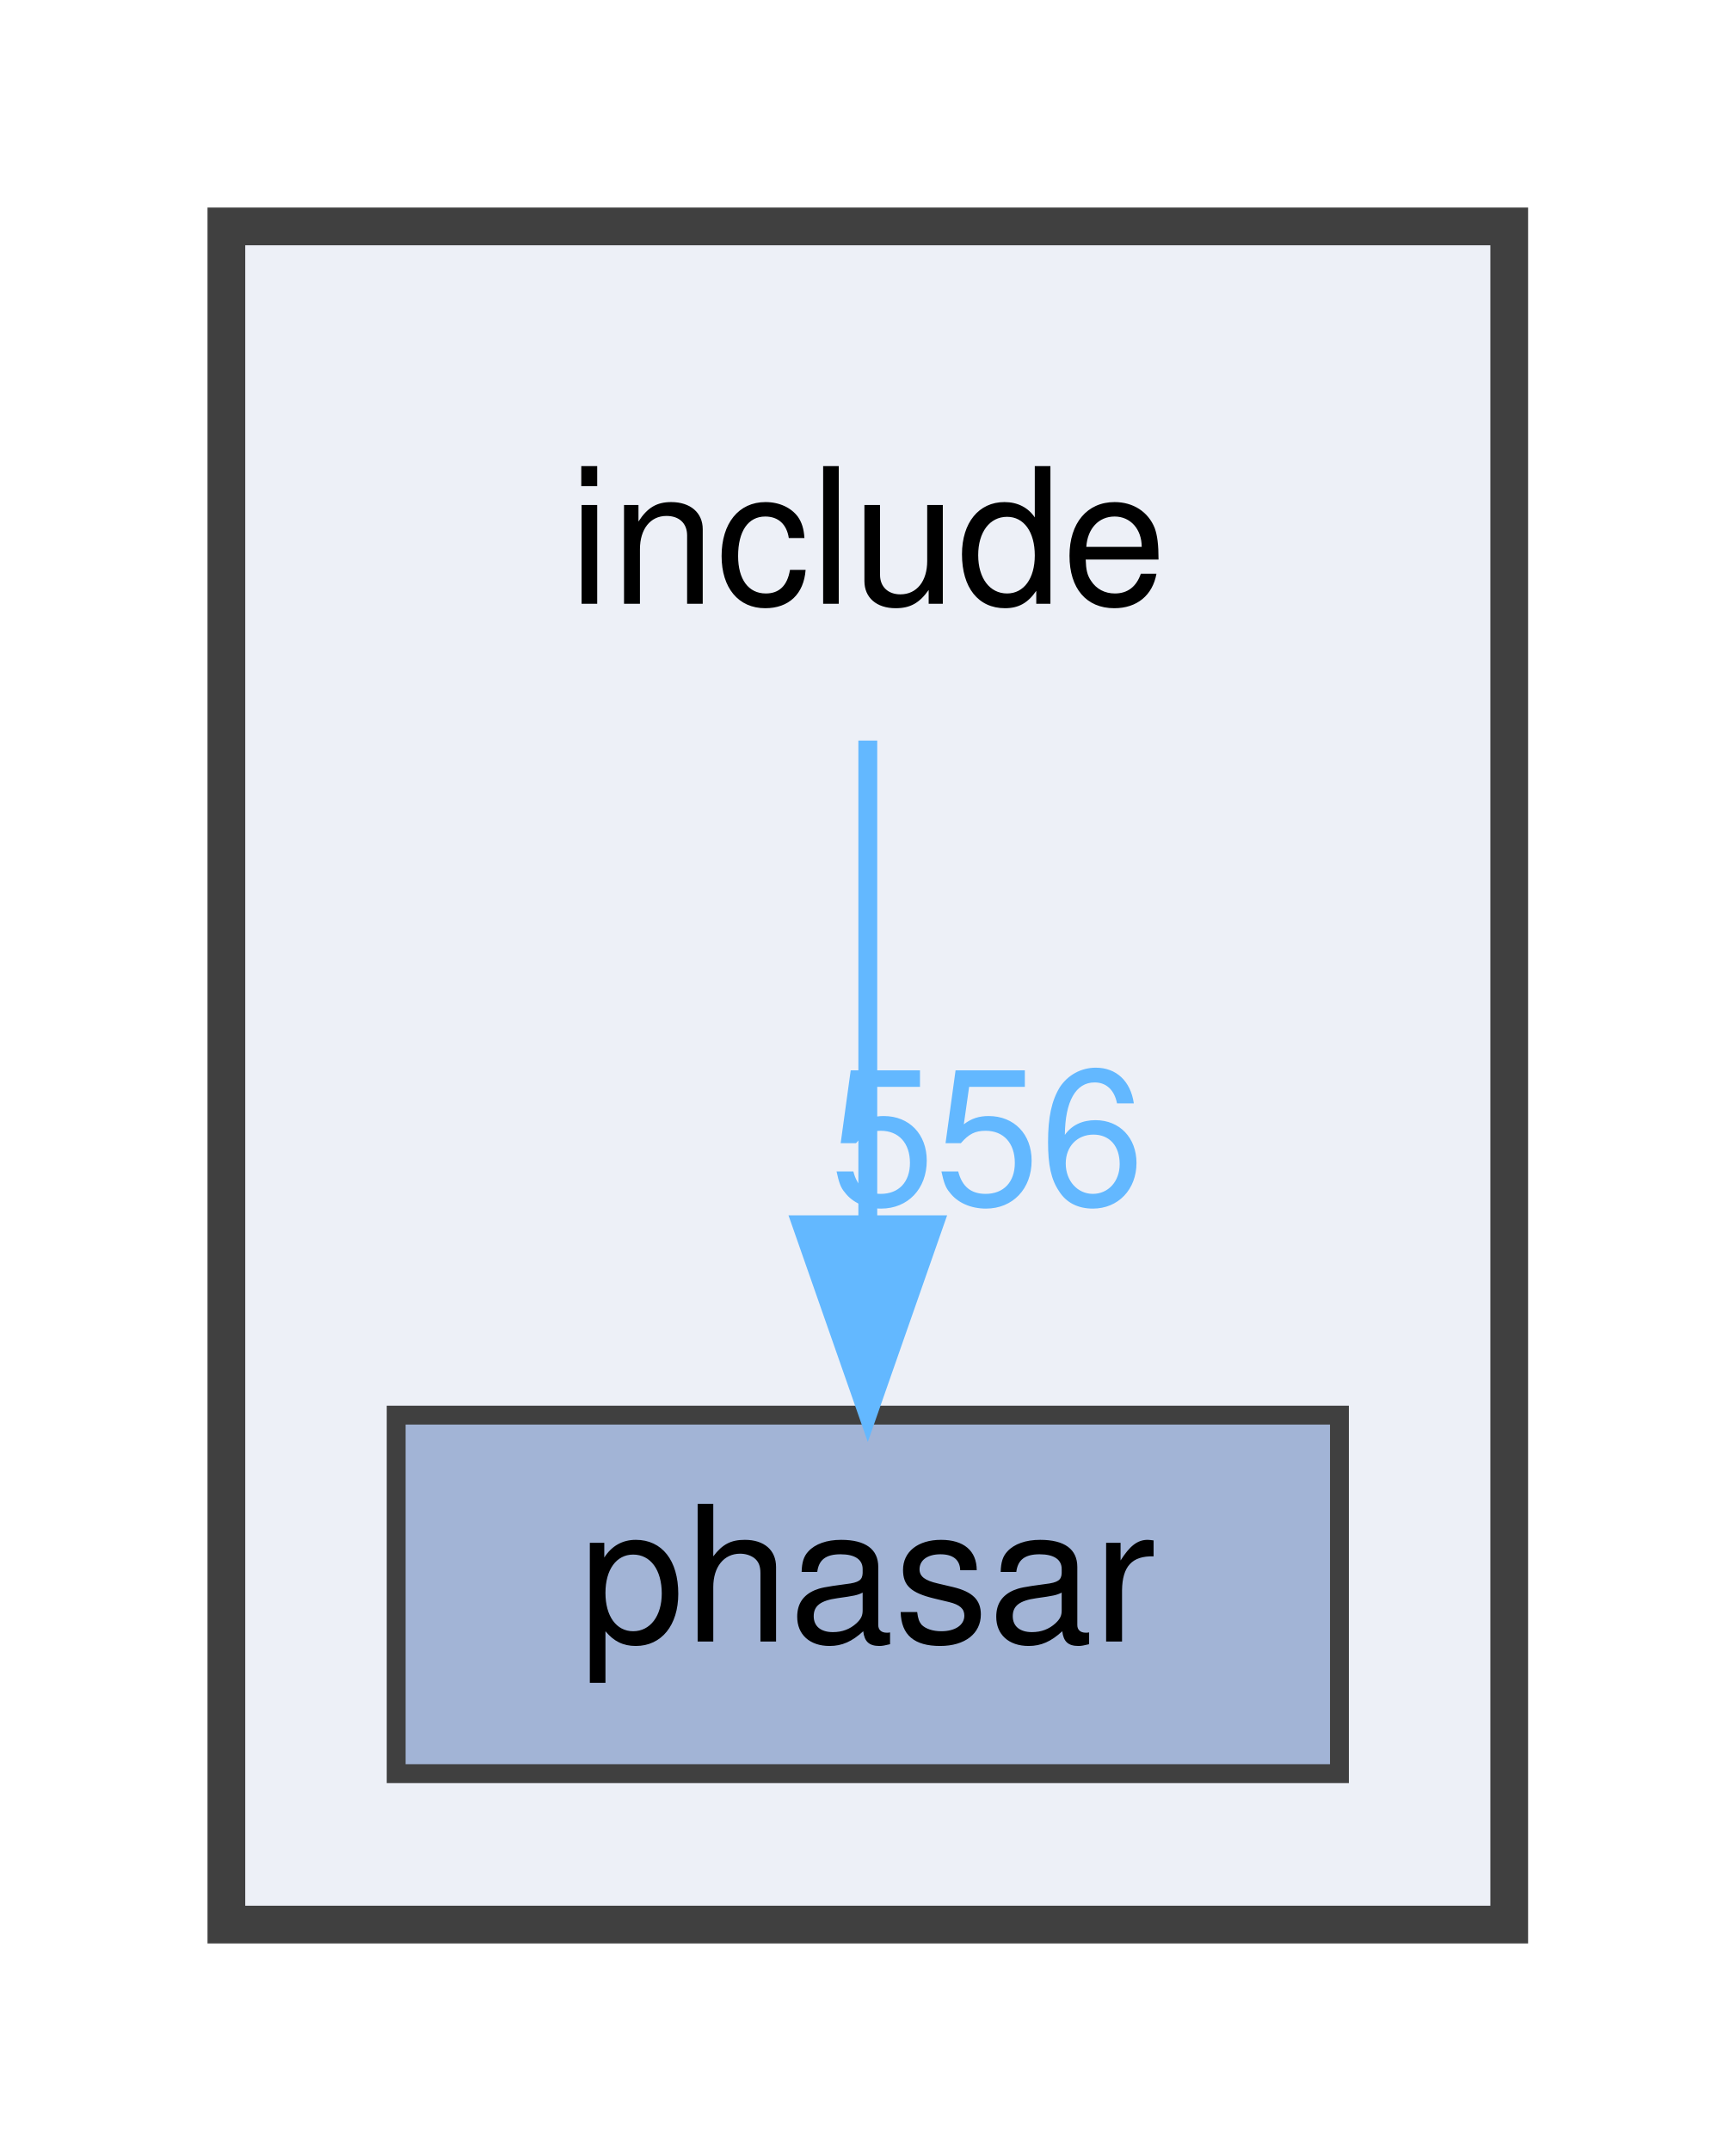
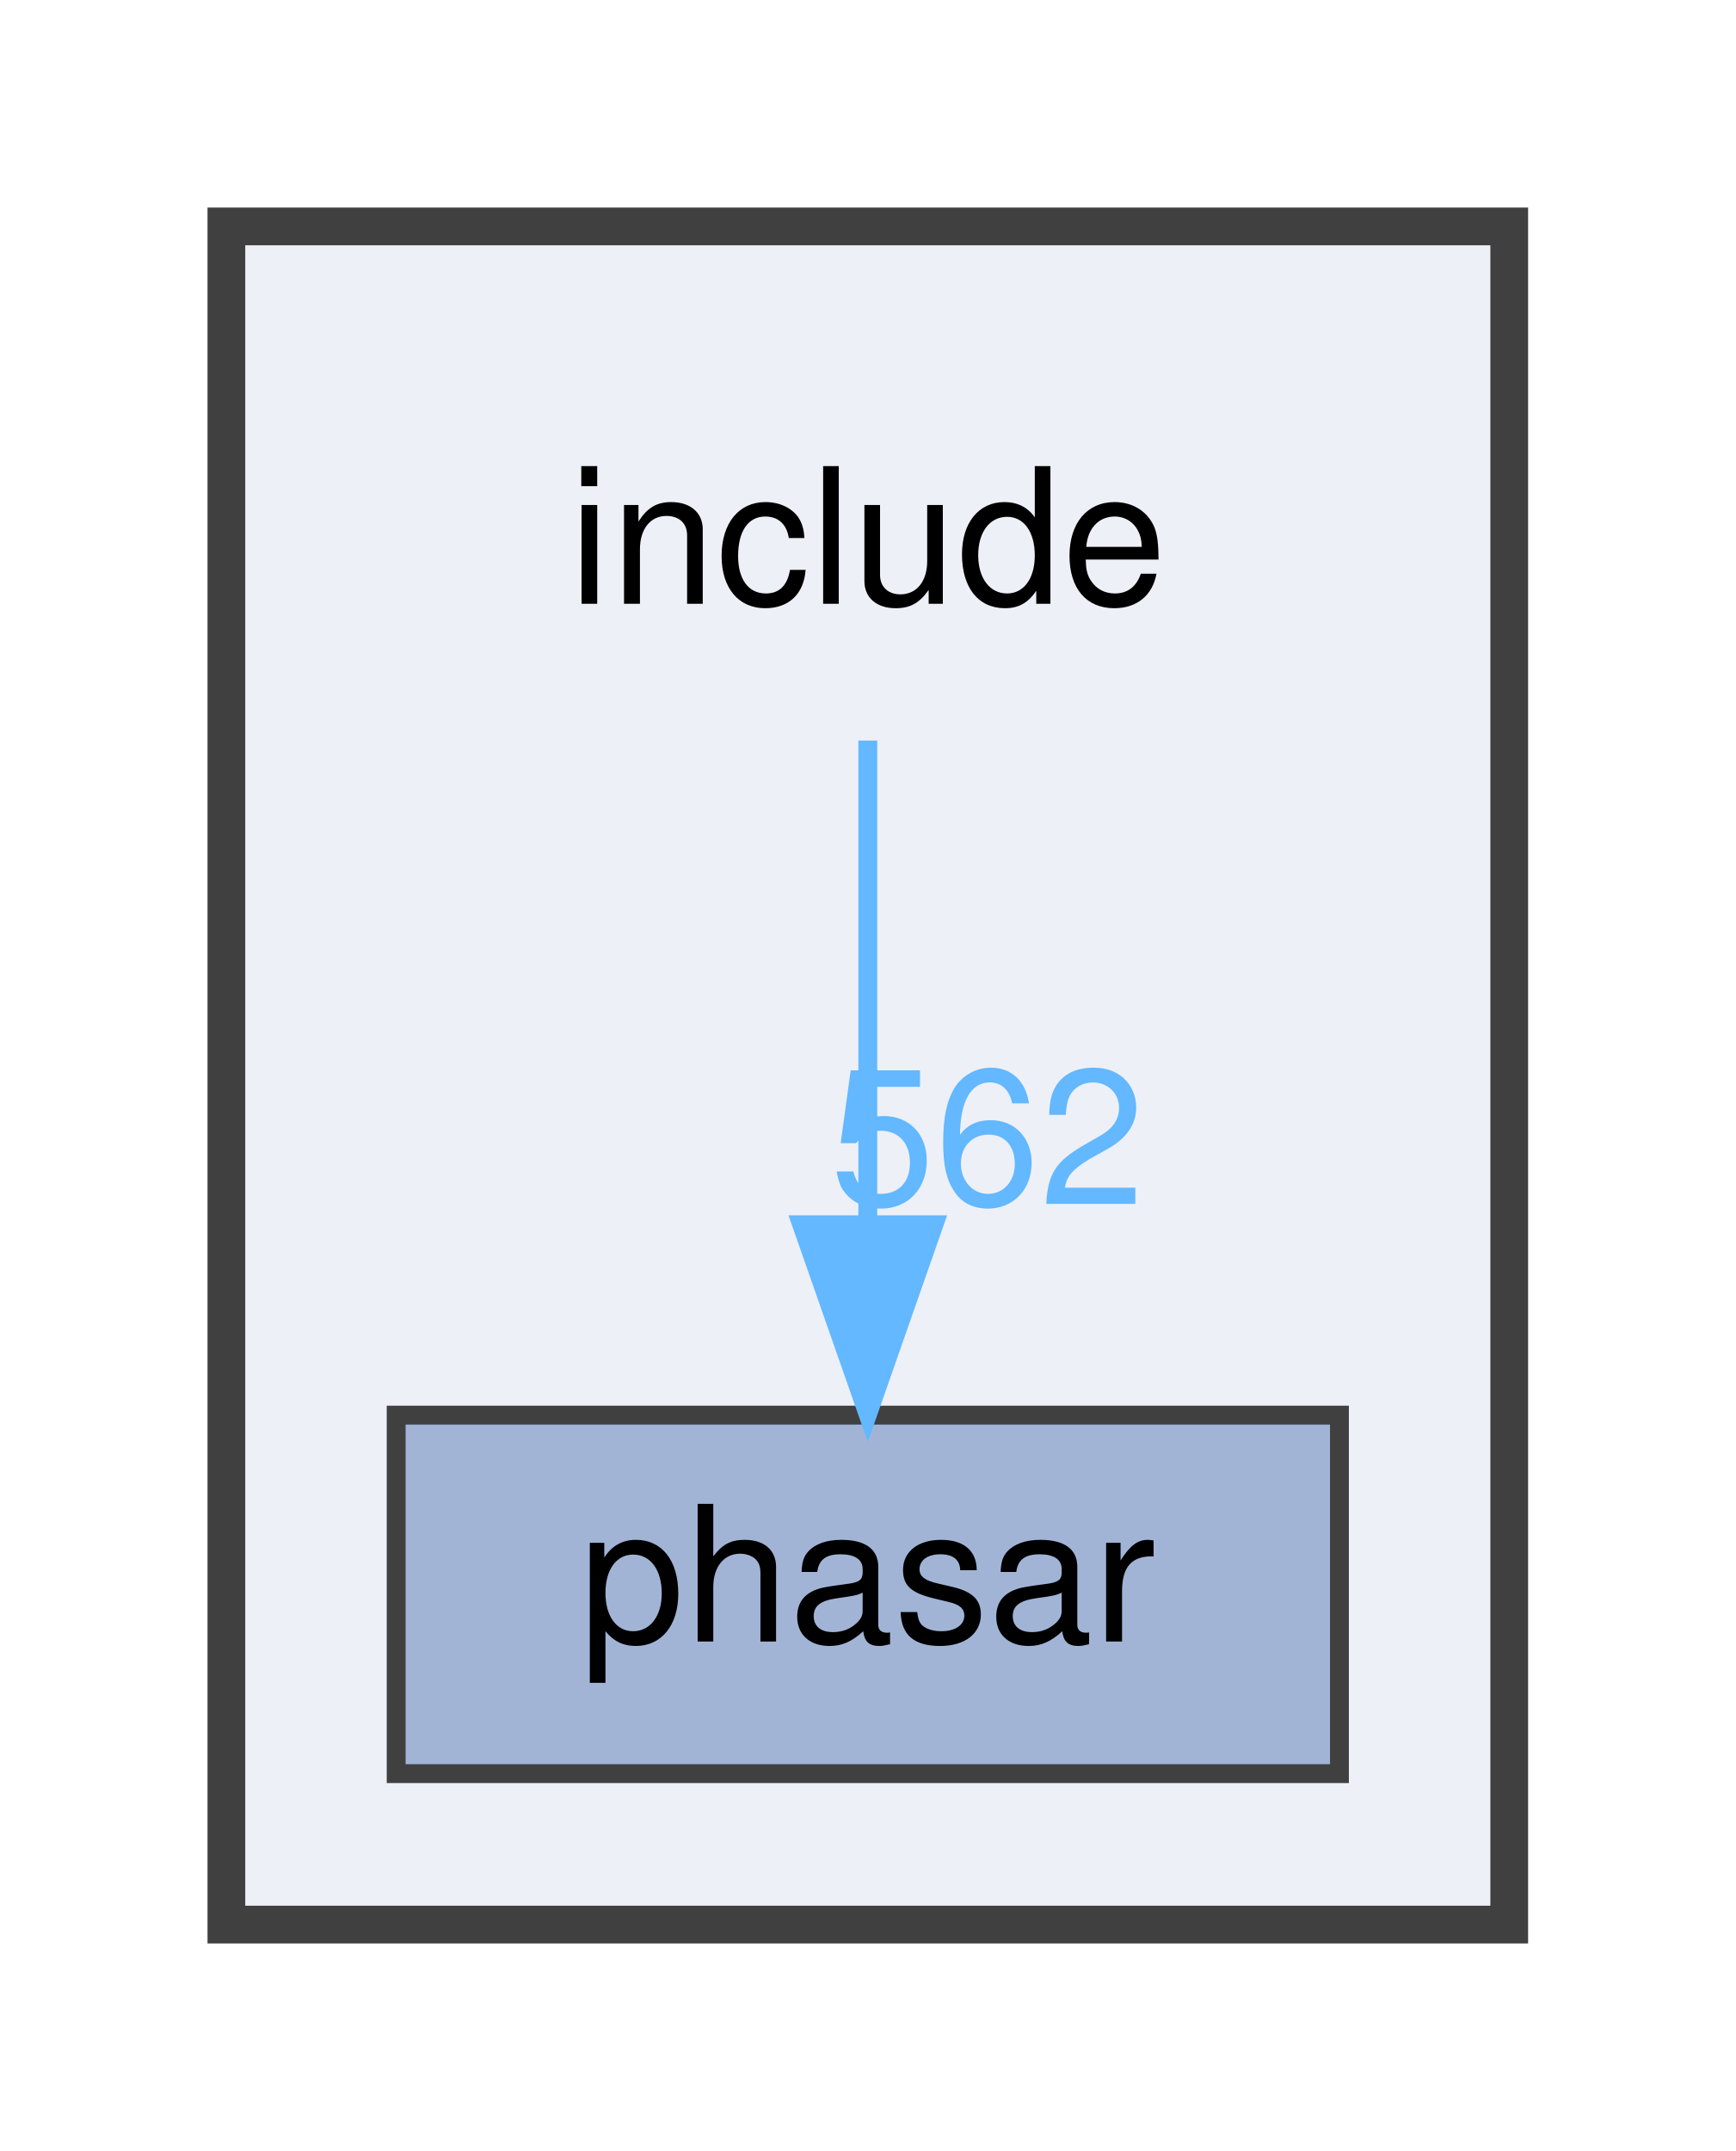
<svg xmlns="http://www.w3.org/2000/svg" xmlns:xlink="http://www.w3.org/1999/xlink" width="92pt" height="114pt" viewBox="0.00 0.00 92.00 114.00">
  <g id="graph0" class="graph" transform="scale(1 1) rotate(0) translate(4 110)">
    <g id="clust1" class="cluster">
      <g id="a_clust1">
        <a xlink:href="dir_d44c64559bbebec7f509842c48db8b23.html" target="_top">
          <polygon fill="#edf0f7" stroke="#404040" stroke-width="2" points="8,-8 8,-98 76,-98 76,-8 8,-8" />
        </a>
      </g>
    </g>
    <g id="node1" class="node">
      <text text-anchor="middle" x="42" y="-78" font-family="Helvetica,sans-Serif" font-size="10.00">include</text>
    </g>
    <g id="node2" class="node">
      <g id="a_node2">
        <a xlink:href="dir_05d093d0ed3722b9a30705a9449fa665.html" target="_top" xlink:title="phasar">
          <polygon fill="#a2b4d6" stroke="#404040" points="67,-35 17,-35 17,-16 67,-16 67,-35" />
          <text text-anchor="middle" x="42" y="-23" font-family="Helvetica,sans-Serif" font-size="10.00">phasar</text>
        </a>
      </g>
    </g>
    <g id="edge1" class="edge">
      <g id="a_edge1">
        <a xlink:href="dir_000016_000022.html" target="_top">
          <path fill="none" stroke="#63b8ff" d="M42,-70.75C42,-63.8 42,-53.85 42,-45.13" />
          <polygon fill="#63b8ff" stroke="#63b8ff" points="45.5,-45.09 42,-35.09 38.5,-45.09 45.5,-45.09" />
        </a>
      </g>
      <g id="a_edge1-headlabel">
-         <a xlink:href="dir_000016_000022.html" target="_top" xlink:title="556">
-           <text text-anchor="middle" x="48.34" y="-46.18" font-family="Helvetica,sans-Serif" font-size="10.00" fill="#63b8ff">556</text>
+         <a xlink:href="dir_000016_000022.html" target="_top" xlink:title="562">
+           <text text-anchor="middle" x="48.34" y="-46.18" font-family="Helvetica,sans-Serif" font-size="10.00" fill="#63b8ff">562</text>
        </a>
      </g>
    </g>
  </g>
</svg>
